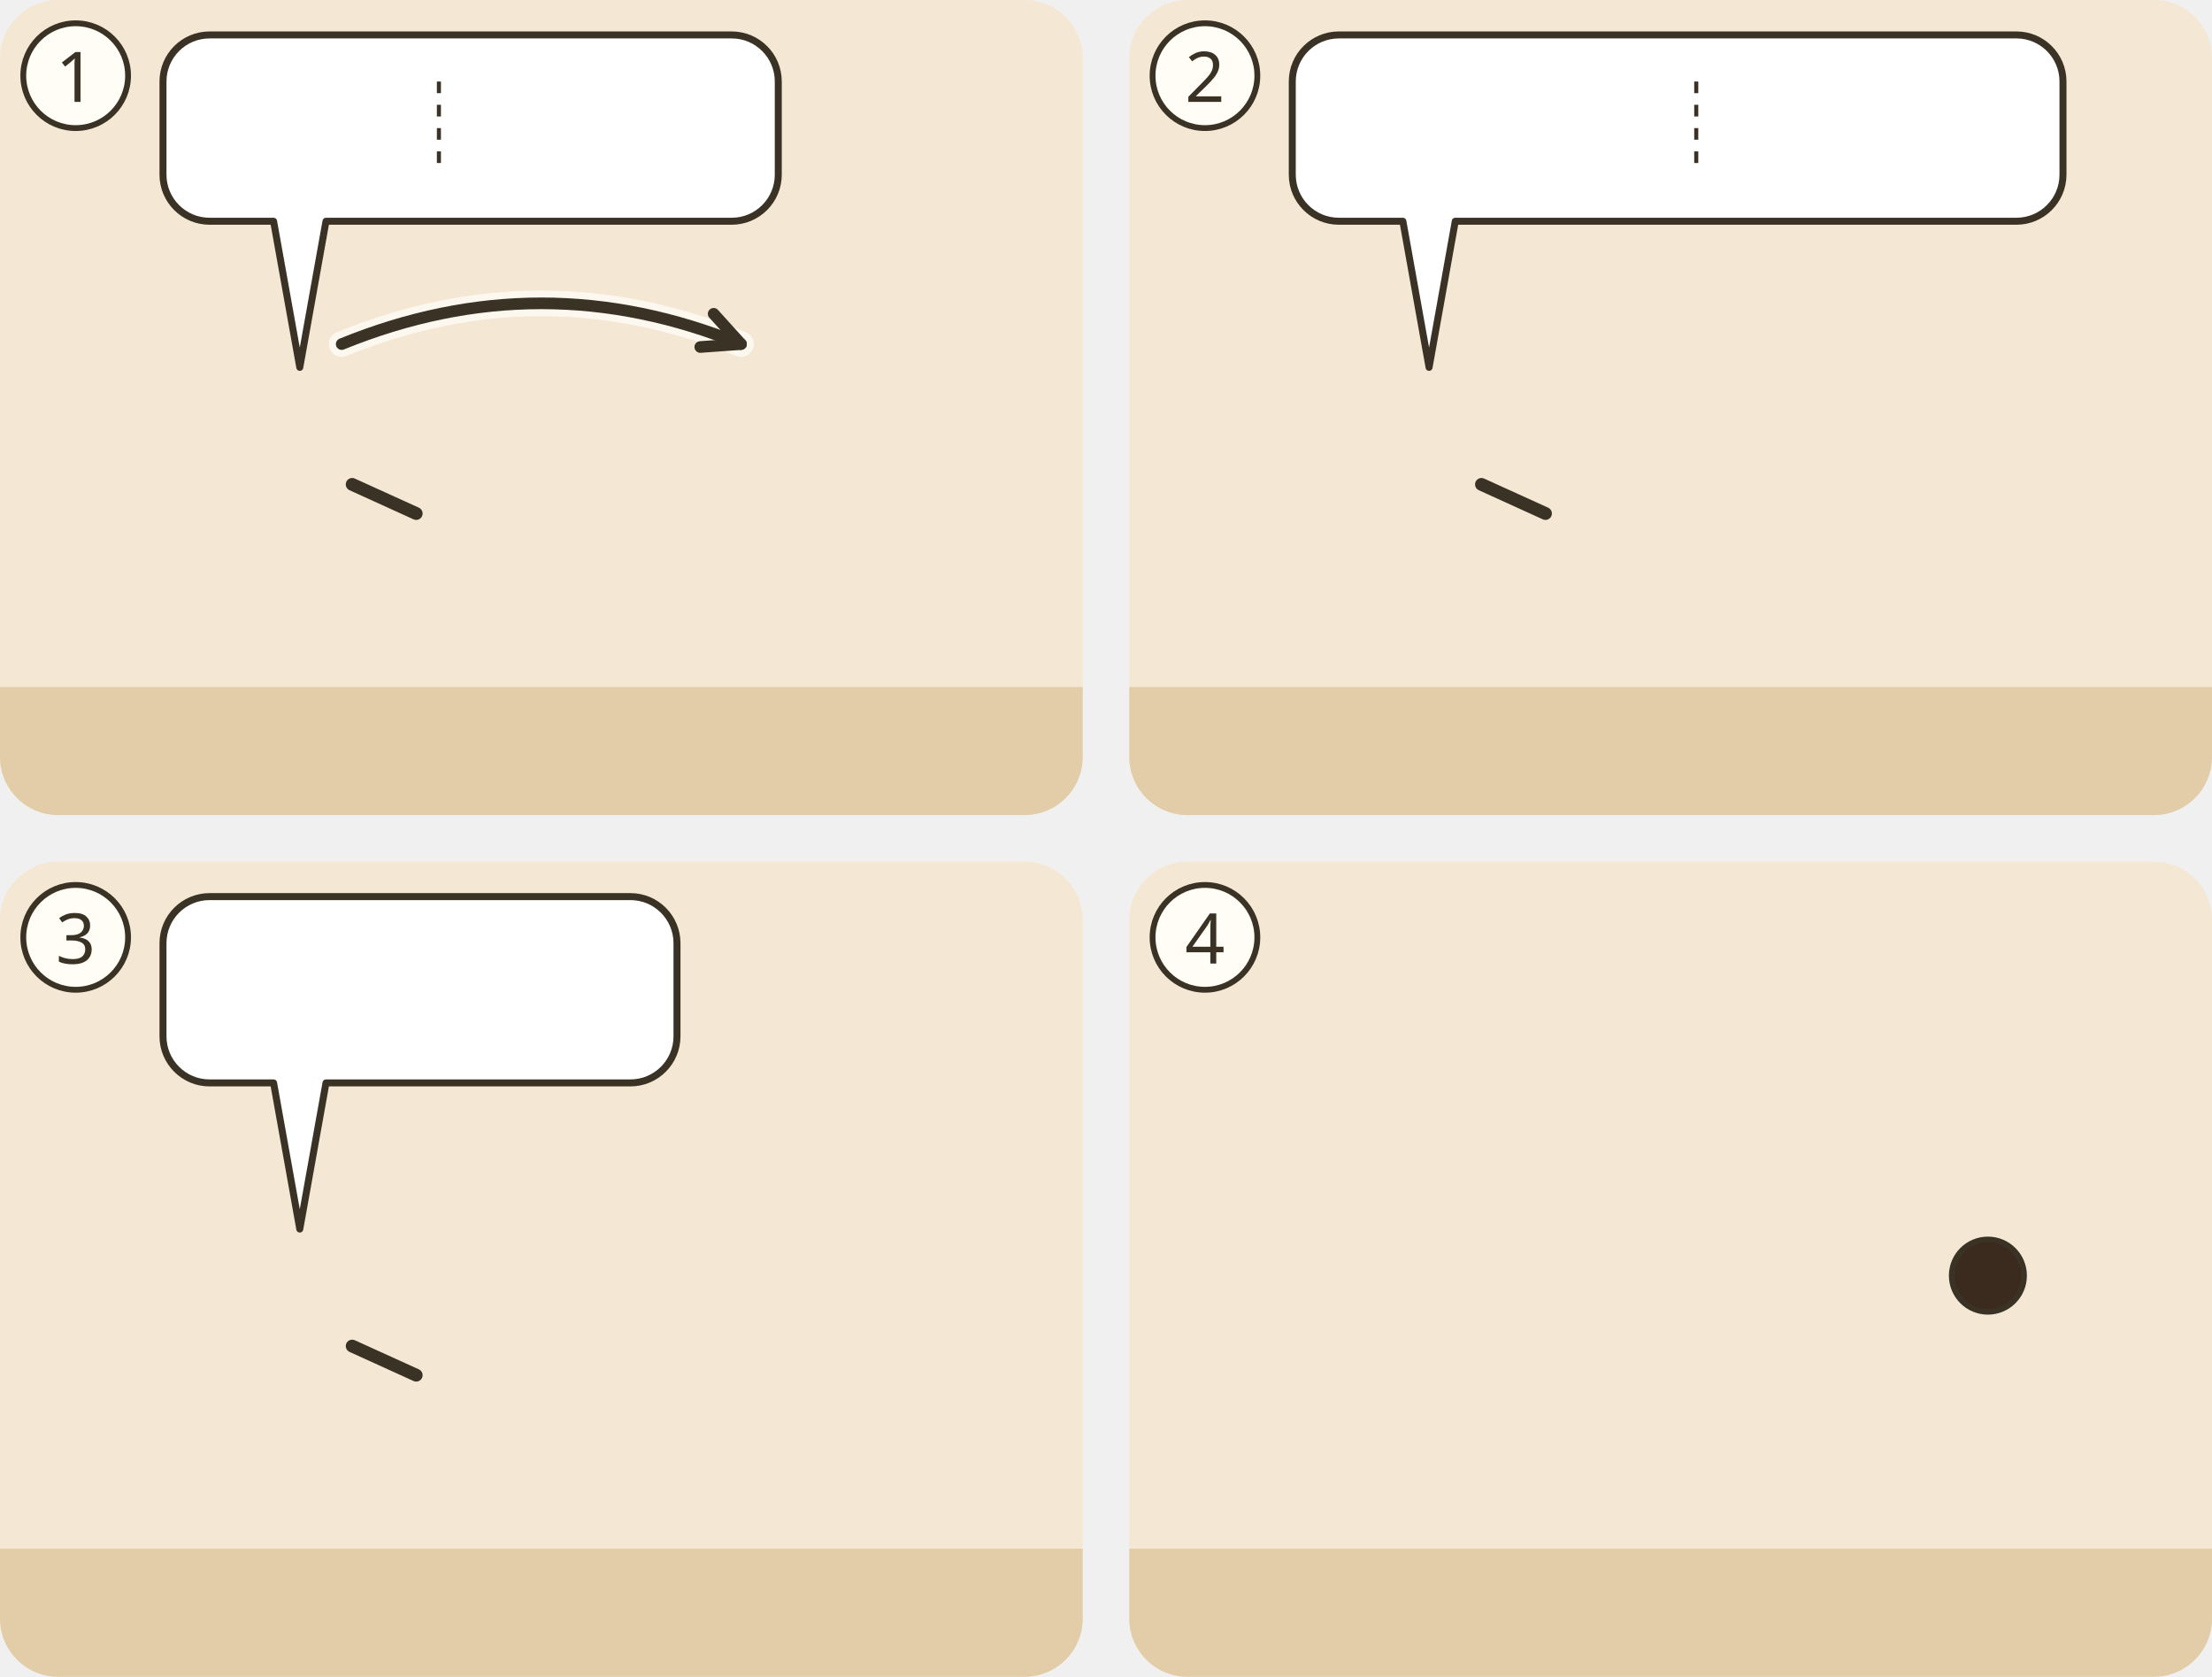
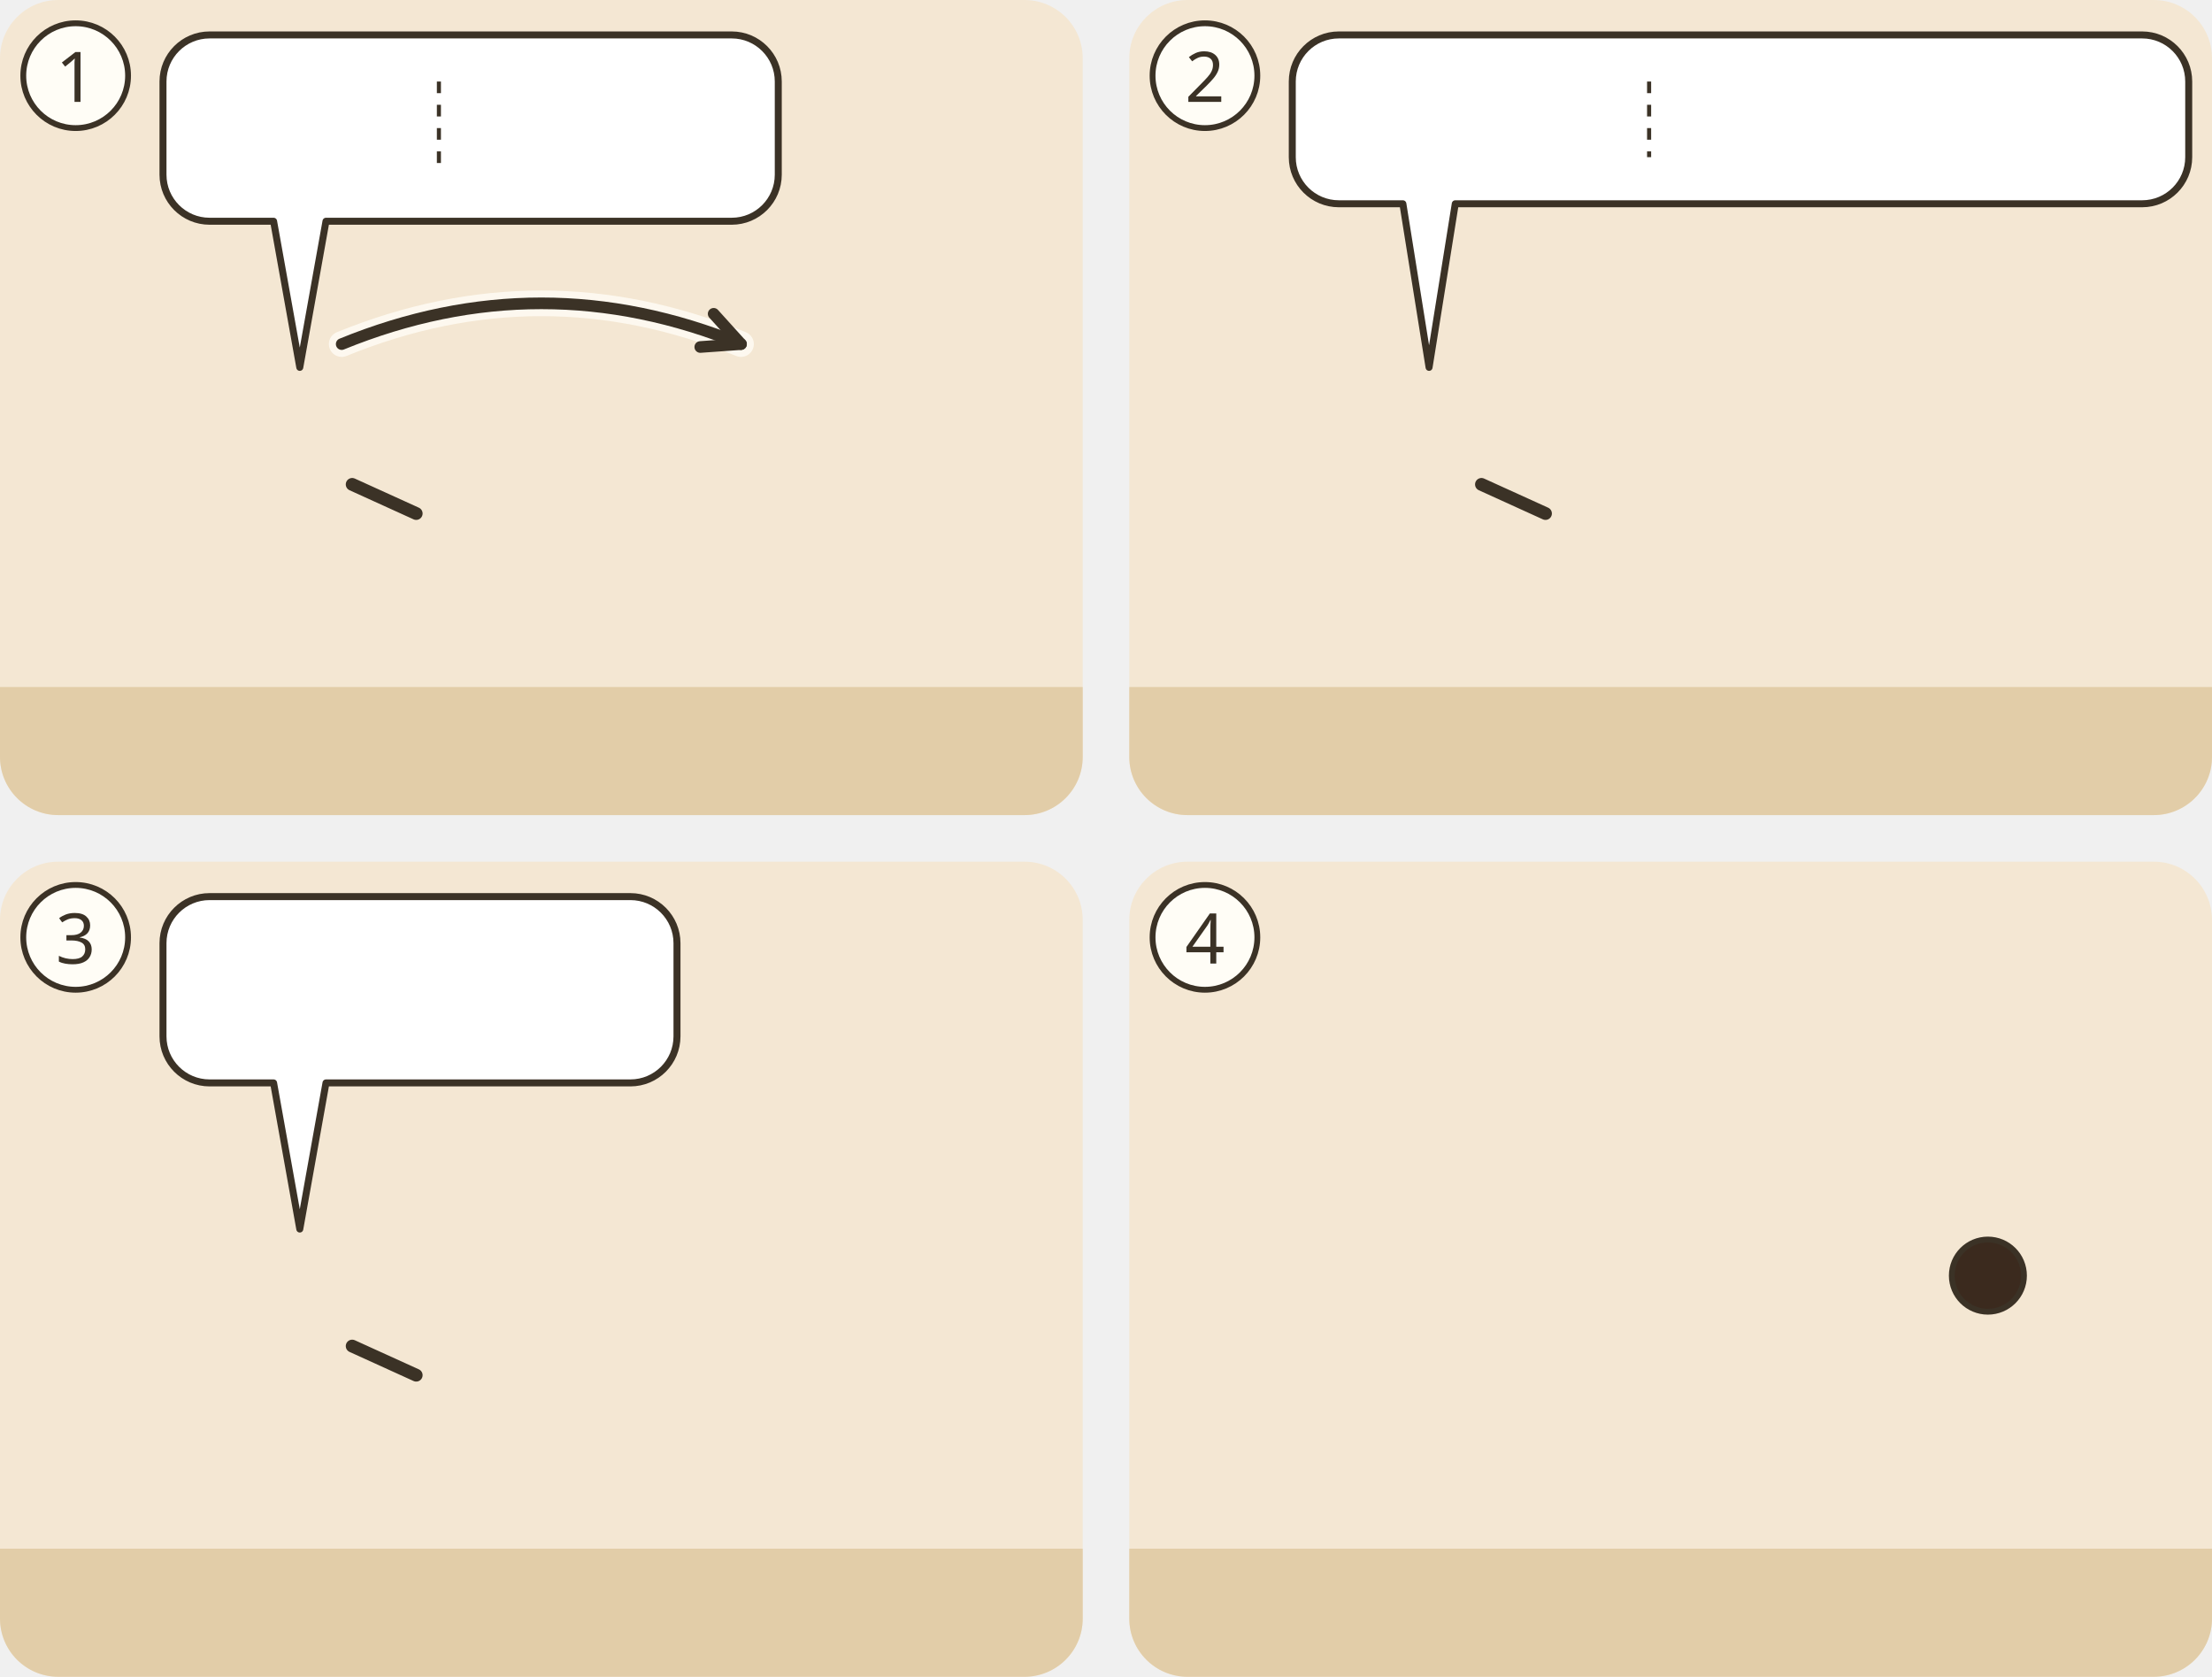
<svg xmlns="http://www.w3.org/2000/svg" viewBox="0 0 380 288">
  <g transform="translate(0 0)">
    <clipPath id="ill-cp-1-0-0">
      <rect width="186" height="140" rx="10" />
    </clipPath>
    <g clip-path="url(#ill-cp-1-0-0)">
      <rect width="186" height="140" fill="#F4E7D3" />
      <rect y="118" width="186" height="22" fill="#E2CDA8" />
      <use href="#ill-p-jesus" x="37.4" y="58" width="28.1" height="60" />
      <path d="M60.5 83.2L71.5 88.2" stroke="#3B3226" stroke-width="2.2" stroke-linecap="round" />
      <use href="#ill-p-g-zwoelf" x="120.4" y="58" width="28.1" height="60" />
      <path d="M58.7 59.1Q93.0 45.1 127.3 59.1" fill="none" stroke="#FFFDF6" stroke-width="4.4" stroke-linecap="round" opacity=".8" />
      <path d="M58.7 59.1Q93.0 45.1 127.3 59.1" fill="none" stroke="#3B3226" stroke-width="2" stroke-linecap="round" />
      <path d="M120.3 59.6L127.3 59.1L122.6 53.9" fill="none" stroke="#3B3226" stroke-width="2" stroke-linecap="round" stroke-linejoin="round" />
      <g>
        <path d="M36 6H125.7A8 8 0 0 1 133.7 14V30A8 8 0 0 1 125.7 38L56 38L51.5 63.1L47 38H36A8 8 0 0 1 28 30V14A8 8 0 0 1 36 6Z" fill="#FFFFFF" stroke="#3B3226" stroke-width="1.2" stroke-linejoin="round" />
        <use href="#ill-p-g-voelker" x="34" y="12" width="9.4" height="20" />
        <use href="#ill-z-nein" x="48.4" y="12" width="20.0" height="20" />
        <line x1="75.4" y1="14.0" x2="75.4" y2="30.0" stroke="#3B3226" stroke-width=".7" stroke-dasharray="2 2" />
        <use href="#ill-schaf" x="82.4" y="12" width="30.9" height="20" />
        <use href="#ill-p-g-israel" x="118.3" y="12" width="9.4" height="20" />
      </g>
    </g>
    <circle cx="13" cy="13" r="9" fill="#FFFDF6" stroke="#3B3226" />
    <text x="13" y="17.5" text-anchor="middle" font-family="sans-serif" font-size="12" fill="#3B3226">1</text>
  </g>
  <g transform="translate(194 0)">
    <clipPath id="ill-cp-2-194-0">
      <rect width="186" height="140" rx="10" />
    </clipPath>
    <g clip-path="url(#ill-cp-2-194-0)">
      <rect width="186" height="140" fill="#F4E7D3" />
      <rect y="118" width="186" height="22" fill="#E2CDA8" />
      <use href="#ill-p-jesus" x="37.4" y="58" width="28.1" height="60" />
      <path d="M60.5 83.2L71.5 88.2" stroke="#3B3226" stroke-width="2.2" stroke-linecap="round" />
      <use href="#ill-p-g-zwoelf" x="120.4" y="58" width="28.1" height="60" />
      <g>
-         <path d="M36 6H152.4A8 8 0 0 1 160.4 14V30A8 8 0 0 1 152.4 38L56 38L51.5 63.1L47 38H36A8 8 0 0 1 28 30V14A8 8 0 0 1 36 6Z" fill="#FFFFFF" stroke="#3B3226" stroke-width="1.2" stroke-linejoin="round" />
-         <use href="#ill-z-reich-gottes" x="34" y="12" width="21.4" height="20" />
-         <use href="#ill-z-verkuendigen" x="60.4" y="12" width="30.0" height="20" />
-         <line x1="97.4" y1="14.0" x2="97.4" y2="30.0" stroke="#3B3226" stroke-width=".7" stroke-dasharray="2 2" />
-         <use href="#ill-z-heilen" x="104.4" y="12" width="25.0" height="20" />
-         <use href="#ill-z-daemon" x="134.4" y="12" width="20.0" height="20" />
+         <path d="M36 6H174A8 8 0 0 1 182 14V27A8 8 0 0 1 174 35L56 35L51.5 63.1L47 35H36A8 8 0 0 1 28 27V14A8 8 0 0 1 36 6Z" fill="#FFFFFF" stroke="#3B3226" stroke-width="1.2" stroke-linejoin="round" />
+         <use href="#ill-z-reich-gottes" x="34" y="12" width="18.2" height="17.0" />
+         <use href="#ill-z-verkuendigen" x="57.2" y="12" width="25.4" height="17.0" />
+         <line x1="89.3" y1="14.0" x2="89.3" y2="27.0" stroke="#3B3226" stroke-width=".7" stroke-dasharray="2 2" />
+         <use href="#ill-z-heilen" x="96.0" y="12" width="21.2" height="17.0" />
+         <use href="#ill-z-daemon" x="122.2" y="12" width="17.0" height="17.0" />
+         <use href="#ill-z-fliehen" x="144.2" y="12" width="31.8" height="17.0" />
      </g>
    </g>
    <circle cx="13" cy="13" r="9" fill="#FFFDF6" stroke="#3B3226" />
    <text x="13" y="17.5" text-anchor="middle" font-family="sans-serif" font-size="12" fill="#3B3226">2</text>
  </g>
  <g transform="translate(0 148)">
    <clipPath id="ill-cp-3-0-148">
      <rect width="186" height="140" rx="10" />
    </clipPath>
    <g clip-path="url(#ill-cp-3-0-148)">
      <rect width="186" height="140" fill="#F4E7D3" />
      <rect y="118" width="186" height="22" fill="#E2CDA8" />
      <use href="#ill-p-jesus" x="37.4" y="58" width="28.1" height="60" />
      <path d="M60.5 83.2L71.5 88.2" stroke="#3B3226" stroke-width="2.2" stroke-linecap="round" />
      <use href="#ill-p-g-zwoelf" x="120.4" y="58" width="28.1" height="60" />
      <g>
        <path d="M36 6H108.3A8 8 0 0 1 116.3 14V30A8 8 0 0 1 108.3 38L56 38L51.5 63.1L47 38H36A8 8 0 0 1 28 30V14A8 8 0 0 1 36 6Z" fill="#FFFFFF" stroke="#3B3226" stroke-width="1.2" stroke-linejoin="round" />
        <use href="#ill-muenzen" x="34" y="12" width="34.3" height="20" />
        <use href="#ill-sandale" x="73.3" y="12" width="12.0" height="20" />
        <use href="#ill-z-nein" x="90.3" y="12" width="20.0" height="20" />
      </g>
    </g>
    <circle cx="13" cy="13" r="9" fill="#FFFDF6" stroke="#3B3226" />
    <text x="13" y="17.5" text-anchor="middle" font-family="sans-serif" font-size="12" fill="#3B3226">3</text>
  </g>
  <g transform="translate(194 148)">
    <clipPath id="ill-cp-4-194-148">
      <rect width="186" height="140" rx="10" />
    </clipPath>
    <g clip-path="url(#ill-cp-4-194-148)">
      <rect width="186" height="140" fill="#F4E7D3" />
      <rect y="118" width="186" height="22" fill="#E2CDA8" />
      <use href="#ill-stadt" x="4" y="64" width="80" height="56" opacity=".8" />
      <use href="#ill-p-gast2" x="62.2" y="62" width="23.9" height="55.2" />
      <use href="#ill-p-gast" x="96.3" y="62" width="23.9" height="55.2" />
      <use href="#ill-p-menge" x="76.4" y="58" width="28.1" height="60" />
      <use href="#ill-p-juenger" x="133.4" y="58" width="28.1" height="60" />
      <circle cx="147.5" cy="71.1" r="6.2" fill="#3B2A1E" stroke="#3B3226" stroke-width="1" />
      <use href="#ill-z-ablehnen" x="81.5" y="43.1" width="18" height="17" />
      <use href="#ill-z-staub" x="137.5" y="41.1" width="20" height="19" />
    </g>
    <circle cx="13" cy="13" r="9" fill="#FFFDF6" stroke="#3B3226" />
    <text x="13" y="17.5" text-anchor="middle" font-family="sans-serif" font-size="12" fill="#3B3226">4</text>
  </g>
</svg>
